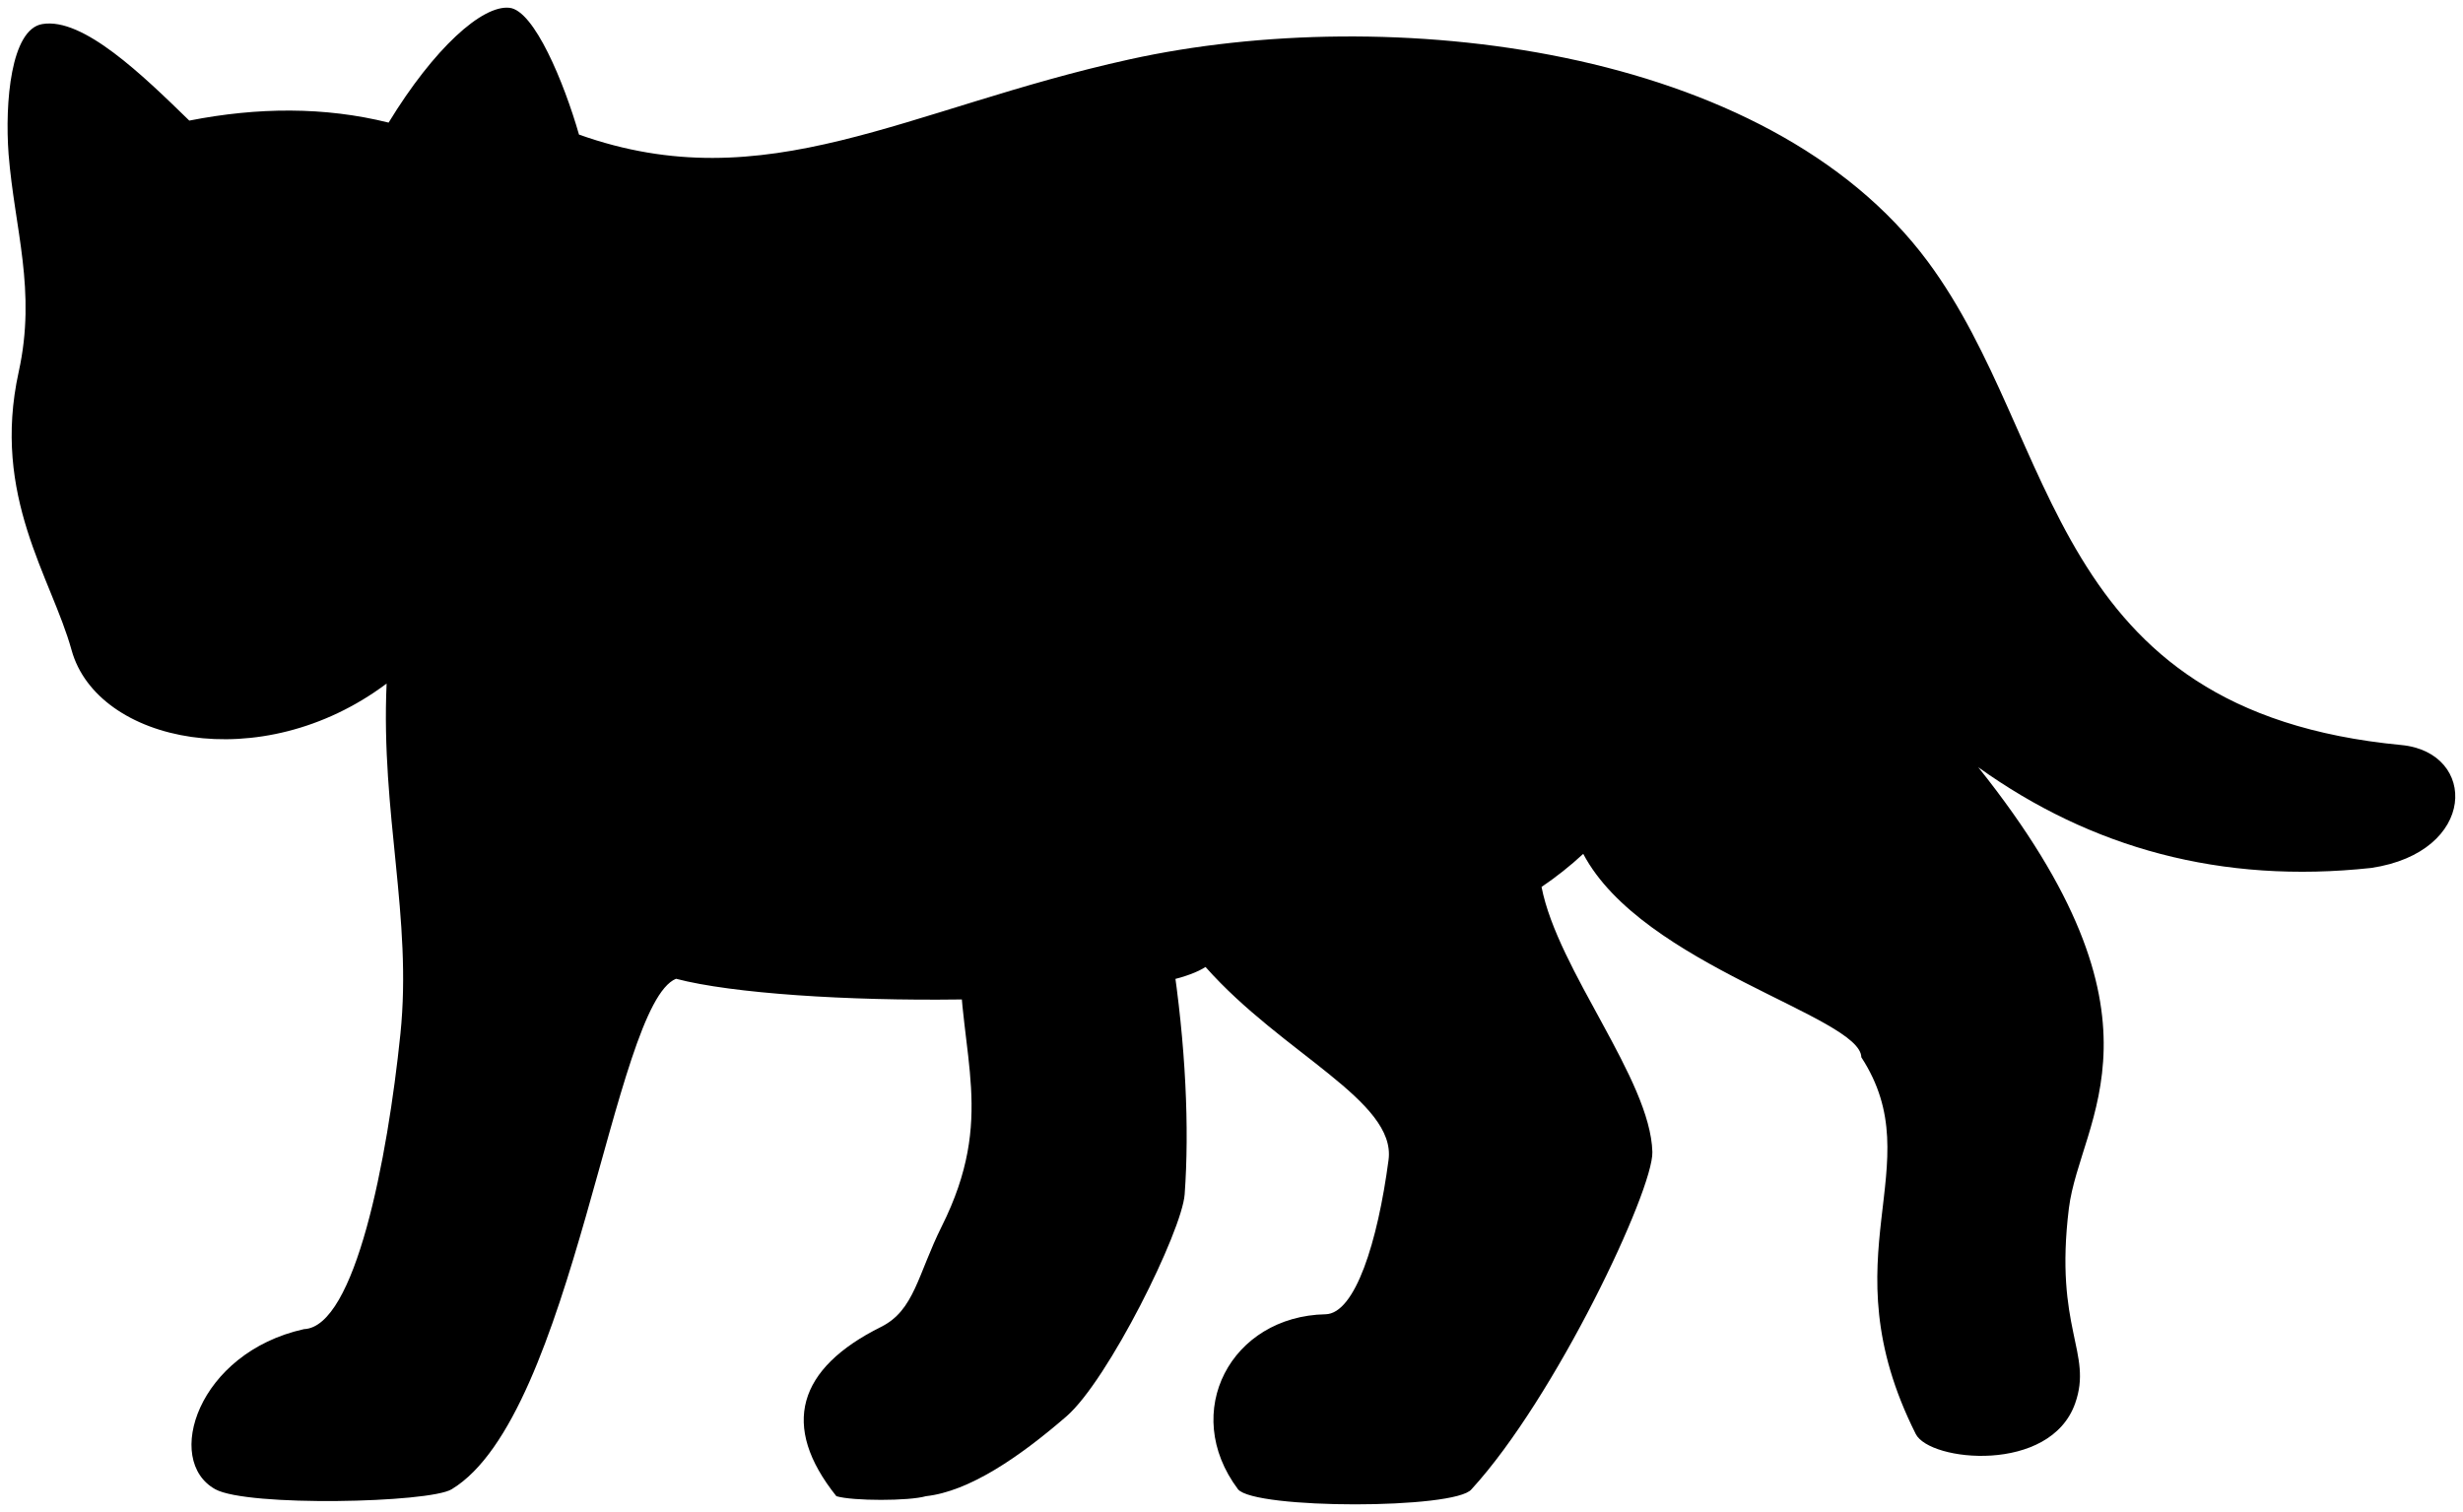
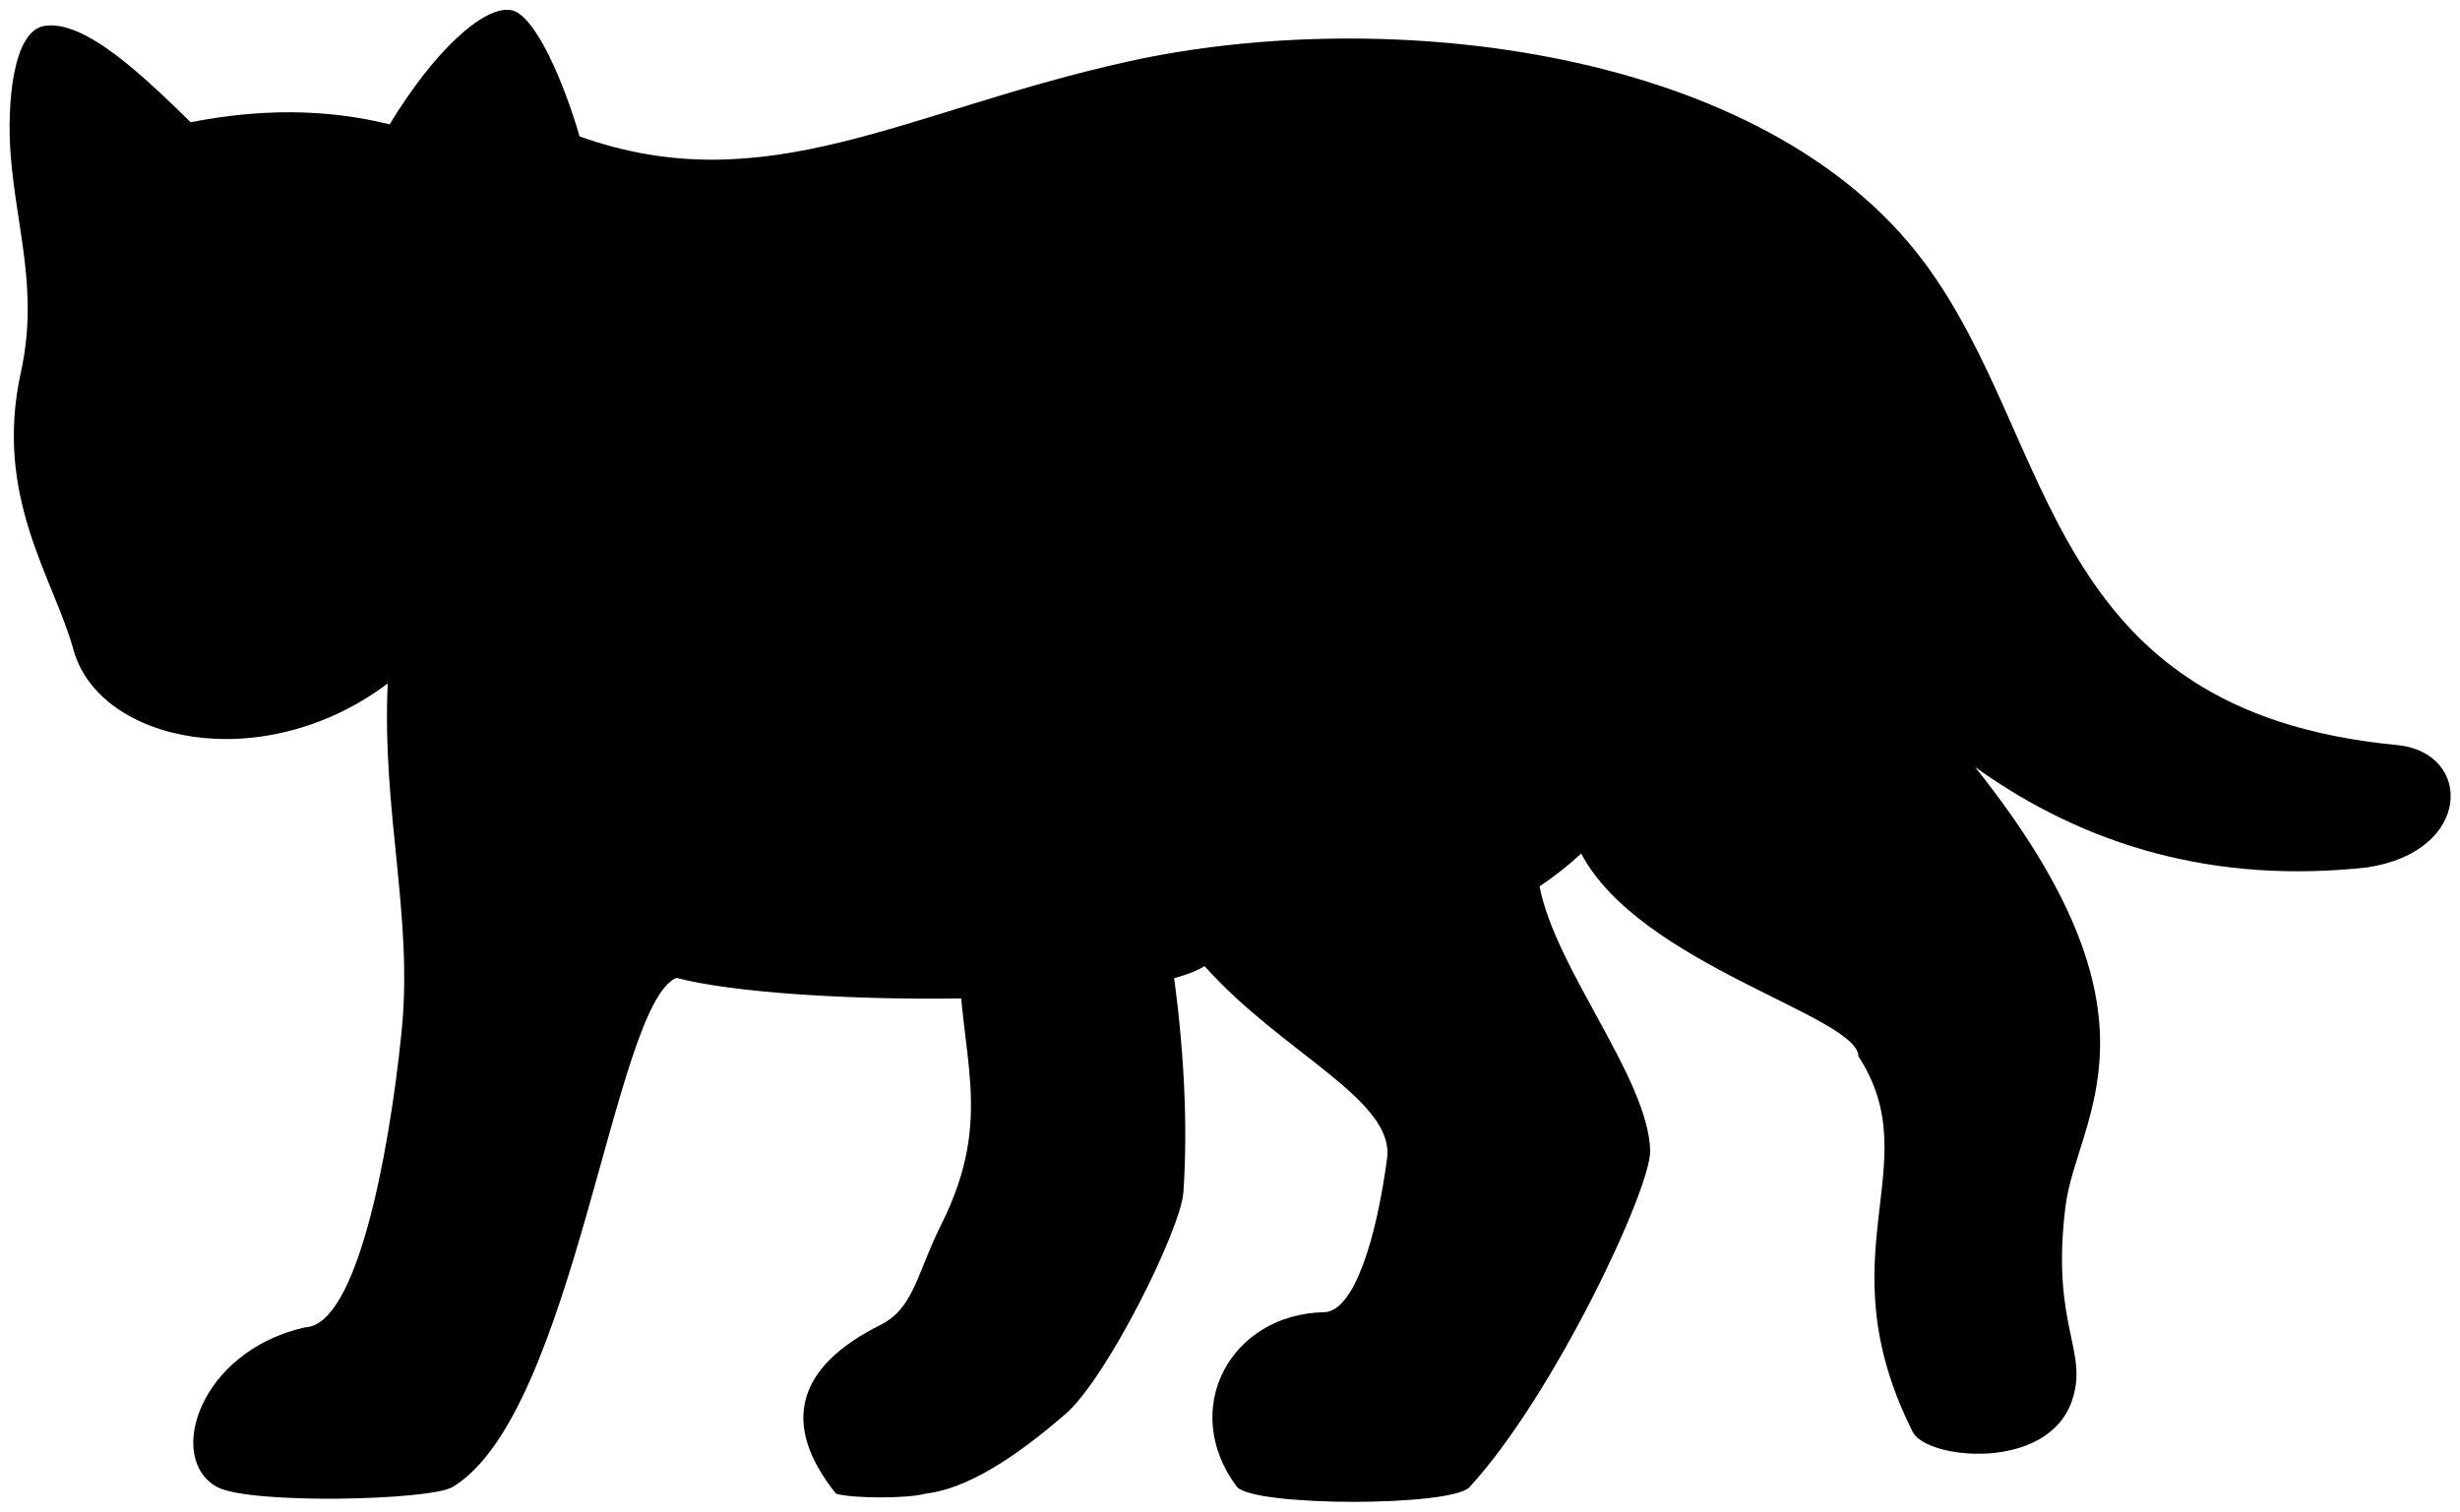
- <svg viewBox="0 0 160.67 98.64">
+ <svg viewBox="0 0 128.74 79.11">
  <g class="dullPastMediumDark">
-     <path d="M76.45,62.28c.91,5.9,1.14,11.38,.83,15.64-.17,2.4-4.99,12.13-7.71,14.49-3.11,2.69-6.36,4.9-9.17,5.21-1.1,.32-4.77,.32-5.84,0-3.68-4.6-2.52-8.34,2.92-11.05,2.17-1.08,2.38-3.4,3.96-6.57,3.54-7.09,1.15-11.05,1.15-17.93l13.87,.21Z" />
-     <path d="M12.34,7.87c4.48-.88,8.83-.91,13.01,.13C28.31,3.15,31.46,.31,33.24,.51c1.61,.18,3.55,4.86,4.53,8.27,12.23,4.36,21.34-1.7,35.93-4.91,16.82-3.7,41.57-.95,52.06,13.2,8.7,11.74,7.7,29.33,30.89,31.54,4.99,.48,4.96,6.99-1.97,8.02-9.79,1.06-18.27-1.3-25.63-6.57,13.2,16.54,6.64,22.89,5.91,28.78-.97,7.86,1.58,9.41,.41,12.72-1.62,4.61-9.49,3.81-10.4,2-5.89-11.73,1.09-17.44-3.55-24.58-.04-2.65-14.3-5.98-18.14-13.27-.84,.78-1.75,1.5-2.72,2.16,1.07,5.47,7.1,12.54,7.23,17.29,.07,2.49-6.33,16.05-11.8,22.01-1.04,1.31-14.14,1.31-15.23,0-3.79-5.05-.45-11.3,5.71-11.42,1.93-.04,3.4-4.71,4.11-10.07,.51-3.85-6.93-6.93-11.94-12.59-4.11,2.7-27.23,2.7-34.54,.77-4.11,1.67-6.68,28.51-14.64,33.31-1.47,.89-13.31,1.15-15.41,0-3.39-1.86-1.16-8.91,5.78-10.45,3.34-.13,5.45-11.09,6.29-19.26,.78-7.57-1.28-14.38-.9-22.86-8.22,6.16-18.88,3.85-20.55-2.18-1.31-4.74-5.24-10.02-3.45-18.16,1.17-5.32-.27-9.32-.66-14.2C.31,6.69,.71,1.91,2.76,1.57c2.66-.45,6.55,3.34,9.59,6.3Z" />
+     <path d="m61.26,49.92c.73,4.72.91,9.1.67,12.51-.14,1.92-3.99,9.7-6.17,11.59-2.49,2.16-5.09,3.92-7.34,4.17-.88.26-3.82.26-4.67,0-2.95-3.68-2.02-6.67,2.34-8.84,1.74-.87,1.9-2.72,3.17-5.25,2.84-5.67.92-8.84.92-14.35l11.09.17Z" />
+     <path d="m9.98,6.4c3.59-.71,7.07-.72,10.41.11,2.36-3.88,4.89-6.16,6.31-5.99,1.29.15,2.84,3.88,3.63,6.62,9.78,3.49,17.07-1.36,28.75-3.93,13.46-2.96,33.26-.76,41.65,10.56,6.96,9.39,6.16,23.46,24.71,25.23,3.99.38,3.97,5.59-1.58,6.41-7.84.85-14.62-1.04-20.5-5.26,10.56,13.23,5.31,18.31,4.73,23.03-.77,6.29,1.26,7.52.33,10.18-1.3,3.69-7.59,3.04-8.32,1.6-4.71-9.38.87-13.95-2.84-19.66-.03-2.12-11.44-4.79-14.51-10.62-.67.62-1.4,1.2-2.18,1.72.85,4.38,5.68,10.03,5.79,13.83.05,1.99-5.06,12.84-9.44,17.6-.84,1.05-11.32,1.05-12.19,0-3.03-4.04-.36-9.04,4.57-9.14,1.54-.03,2.72-3.76,3.29-8.05.41-3.08-5.55-5.55-9.55-10.07-3.29,2.16-21.78,2.16-27.64.62-3.29,1.34-5.34,22.81-11.71,26.65-1.18.71-10.64.92-12.33,0-2.71-1.49-.92-7.13,4.62-8.36,2.67-.1,4.36-8.87,5.03-15.41.63-6.06-1.03-11.51-.72-18.29-6.58,4.93-15.1,3.08-16.44-1.75-1.05-3.8-4.19-8.01-2.76-14.53.94-4.26-.22-7.46-.53-11.36-.21-2.68.11-6.51,1.75-6.78,2.13-.36,5.24,2.67,7.67,5.04Z" />
  </g>
  <g class="furOverlapLine">
-     <path d="M25.23,44.59c-.02-2.88,1.15-6.77,2.83-9.29" />
-     <path d="M78.65,63.08c-3-3.57-5.31-6.37-6.89-10.41-1.3-3.3-.71-20.74,5.32-27.93" />
-     <path d="M103.29,55.71c4.93-4.2,7.82-9.64,9.19-16.02" />
-     <path d="M129.06,50.06c-5.43-4.23-9.76-8.49-12.4-12.79" />
+     <path d="m20.28,35.77c-.02-2.3.92-5.41,2.26-7.44" />
+     <path d="m63.02,50.57c-2.4-2.86-4.25-5.1-5.51-8.33-1.04-2.64-.57-16.59,4.26-22.34" />
+     <path d="m82.74,44.67c3.94-3.36,6.26-7.71,7.35-12.82" />
+     <path d="m103.34,40.15c-4.34-3.39-7.8-6.79-9.92-10.23" />
  </g>
</svg>
